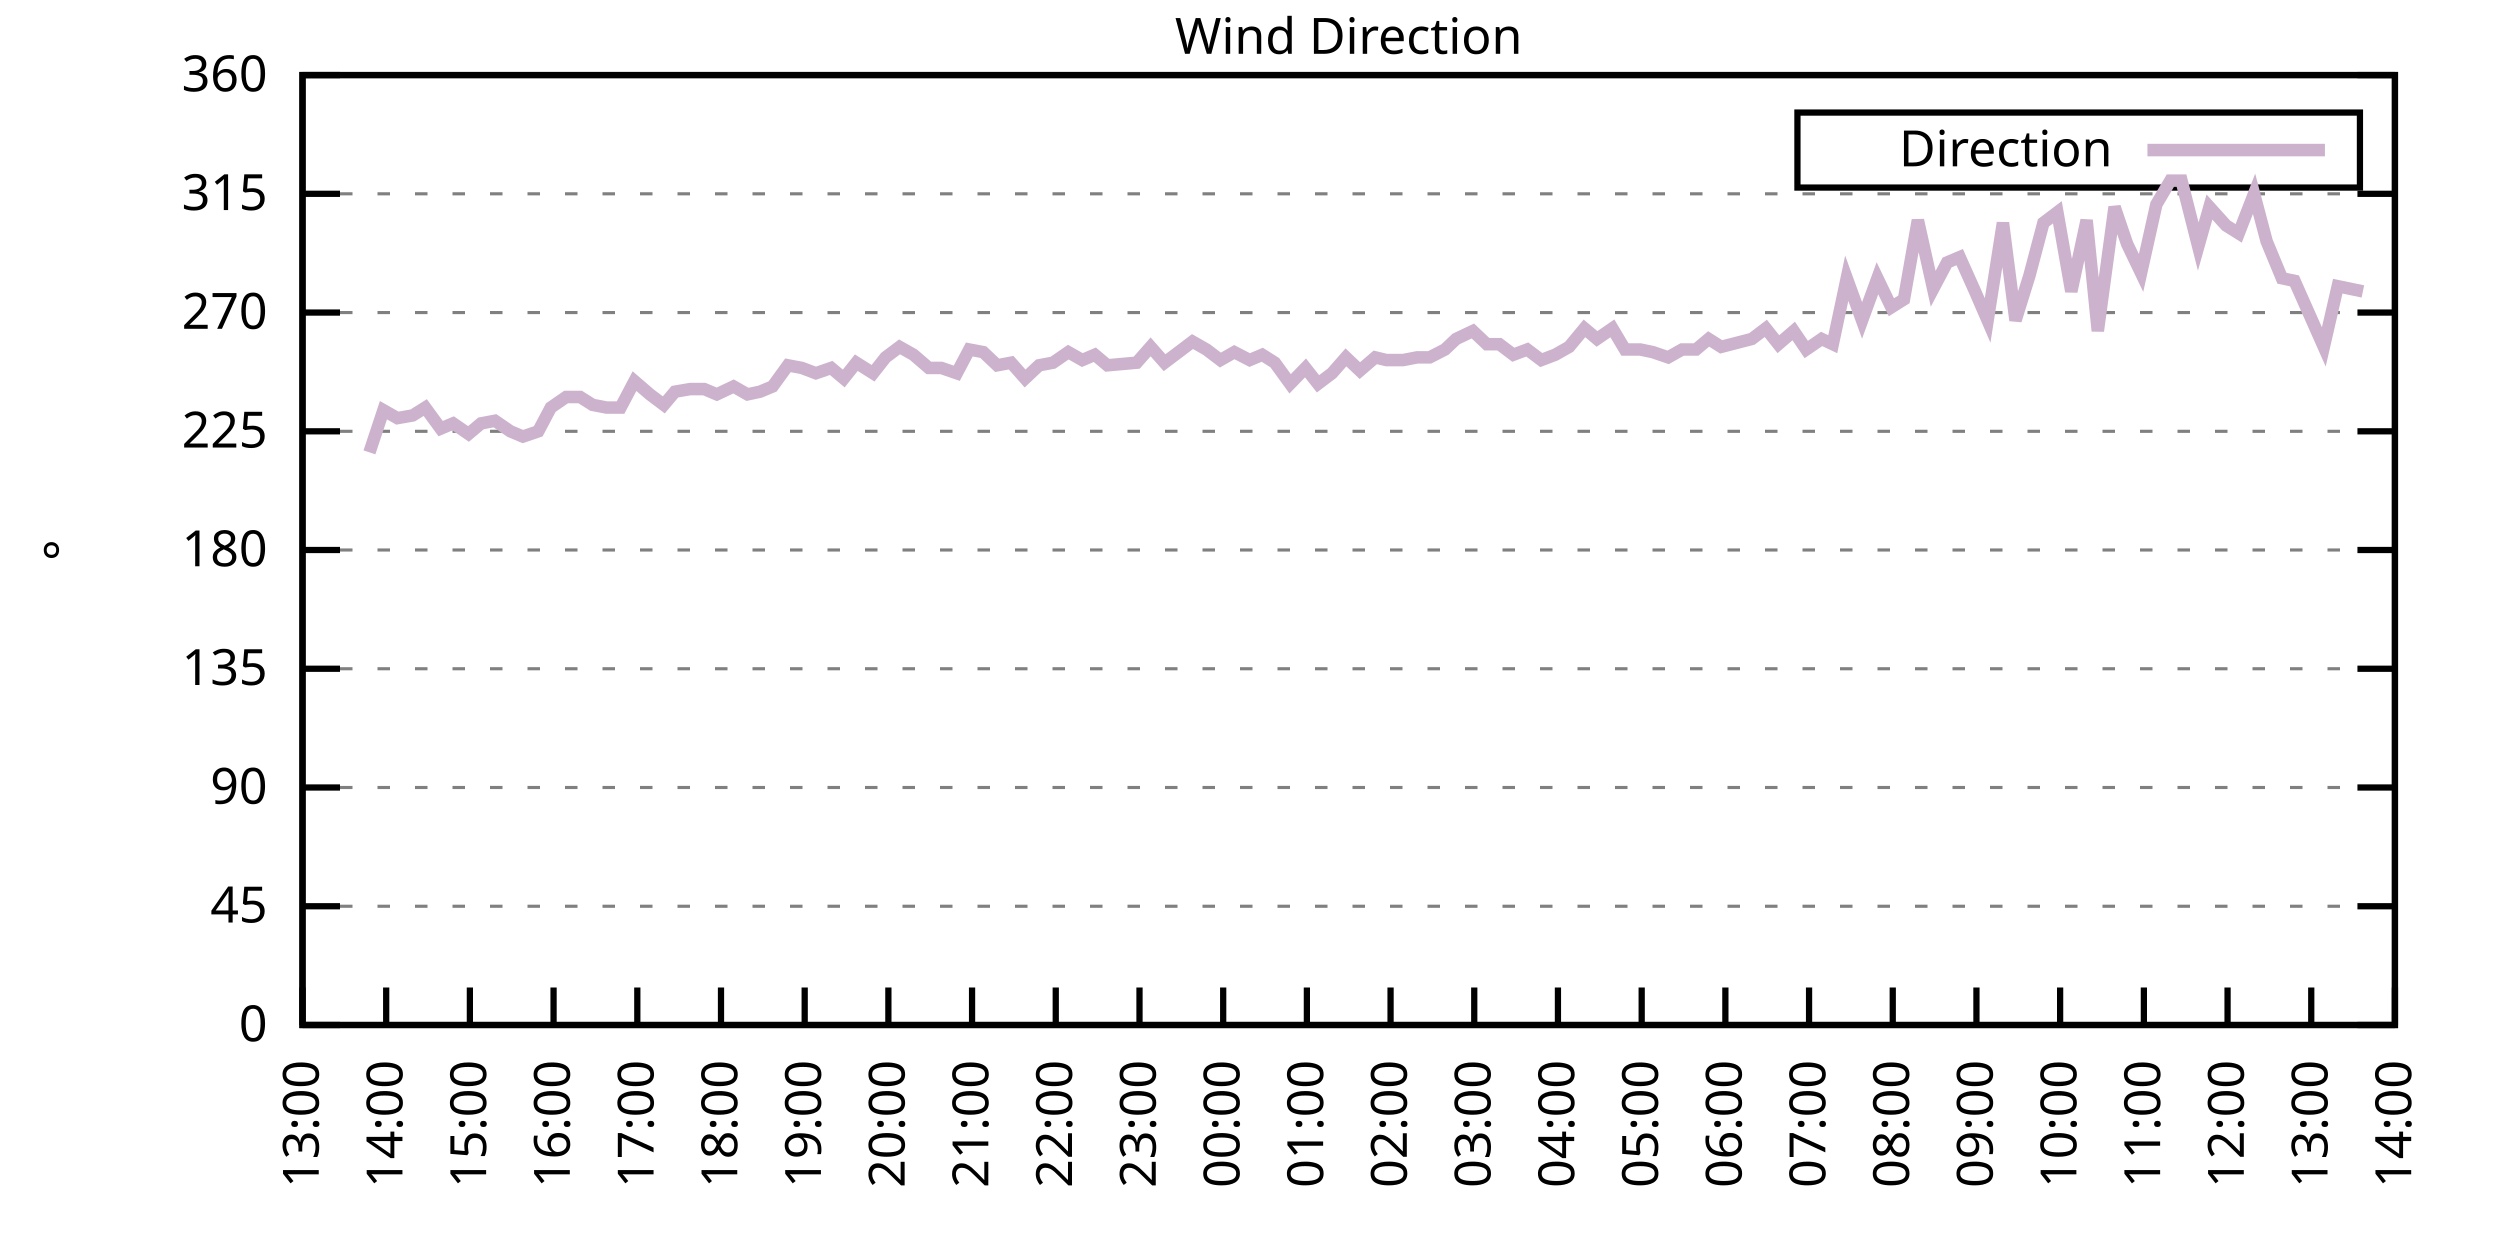
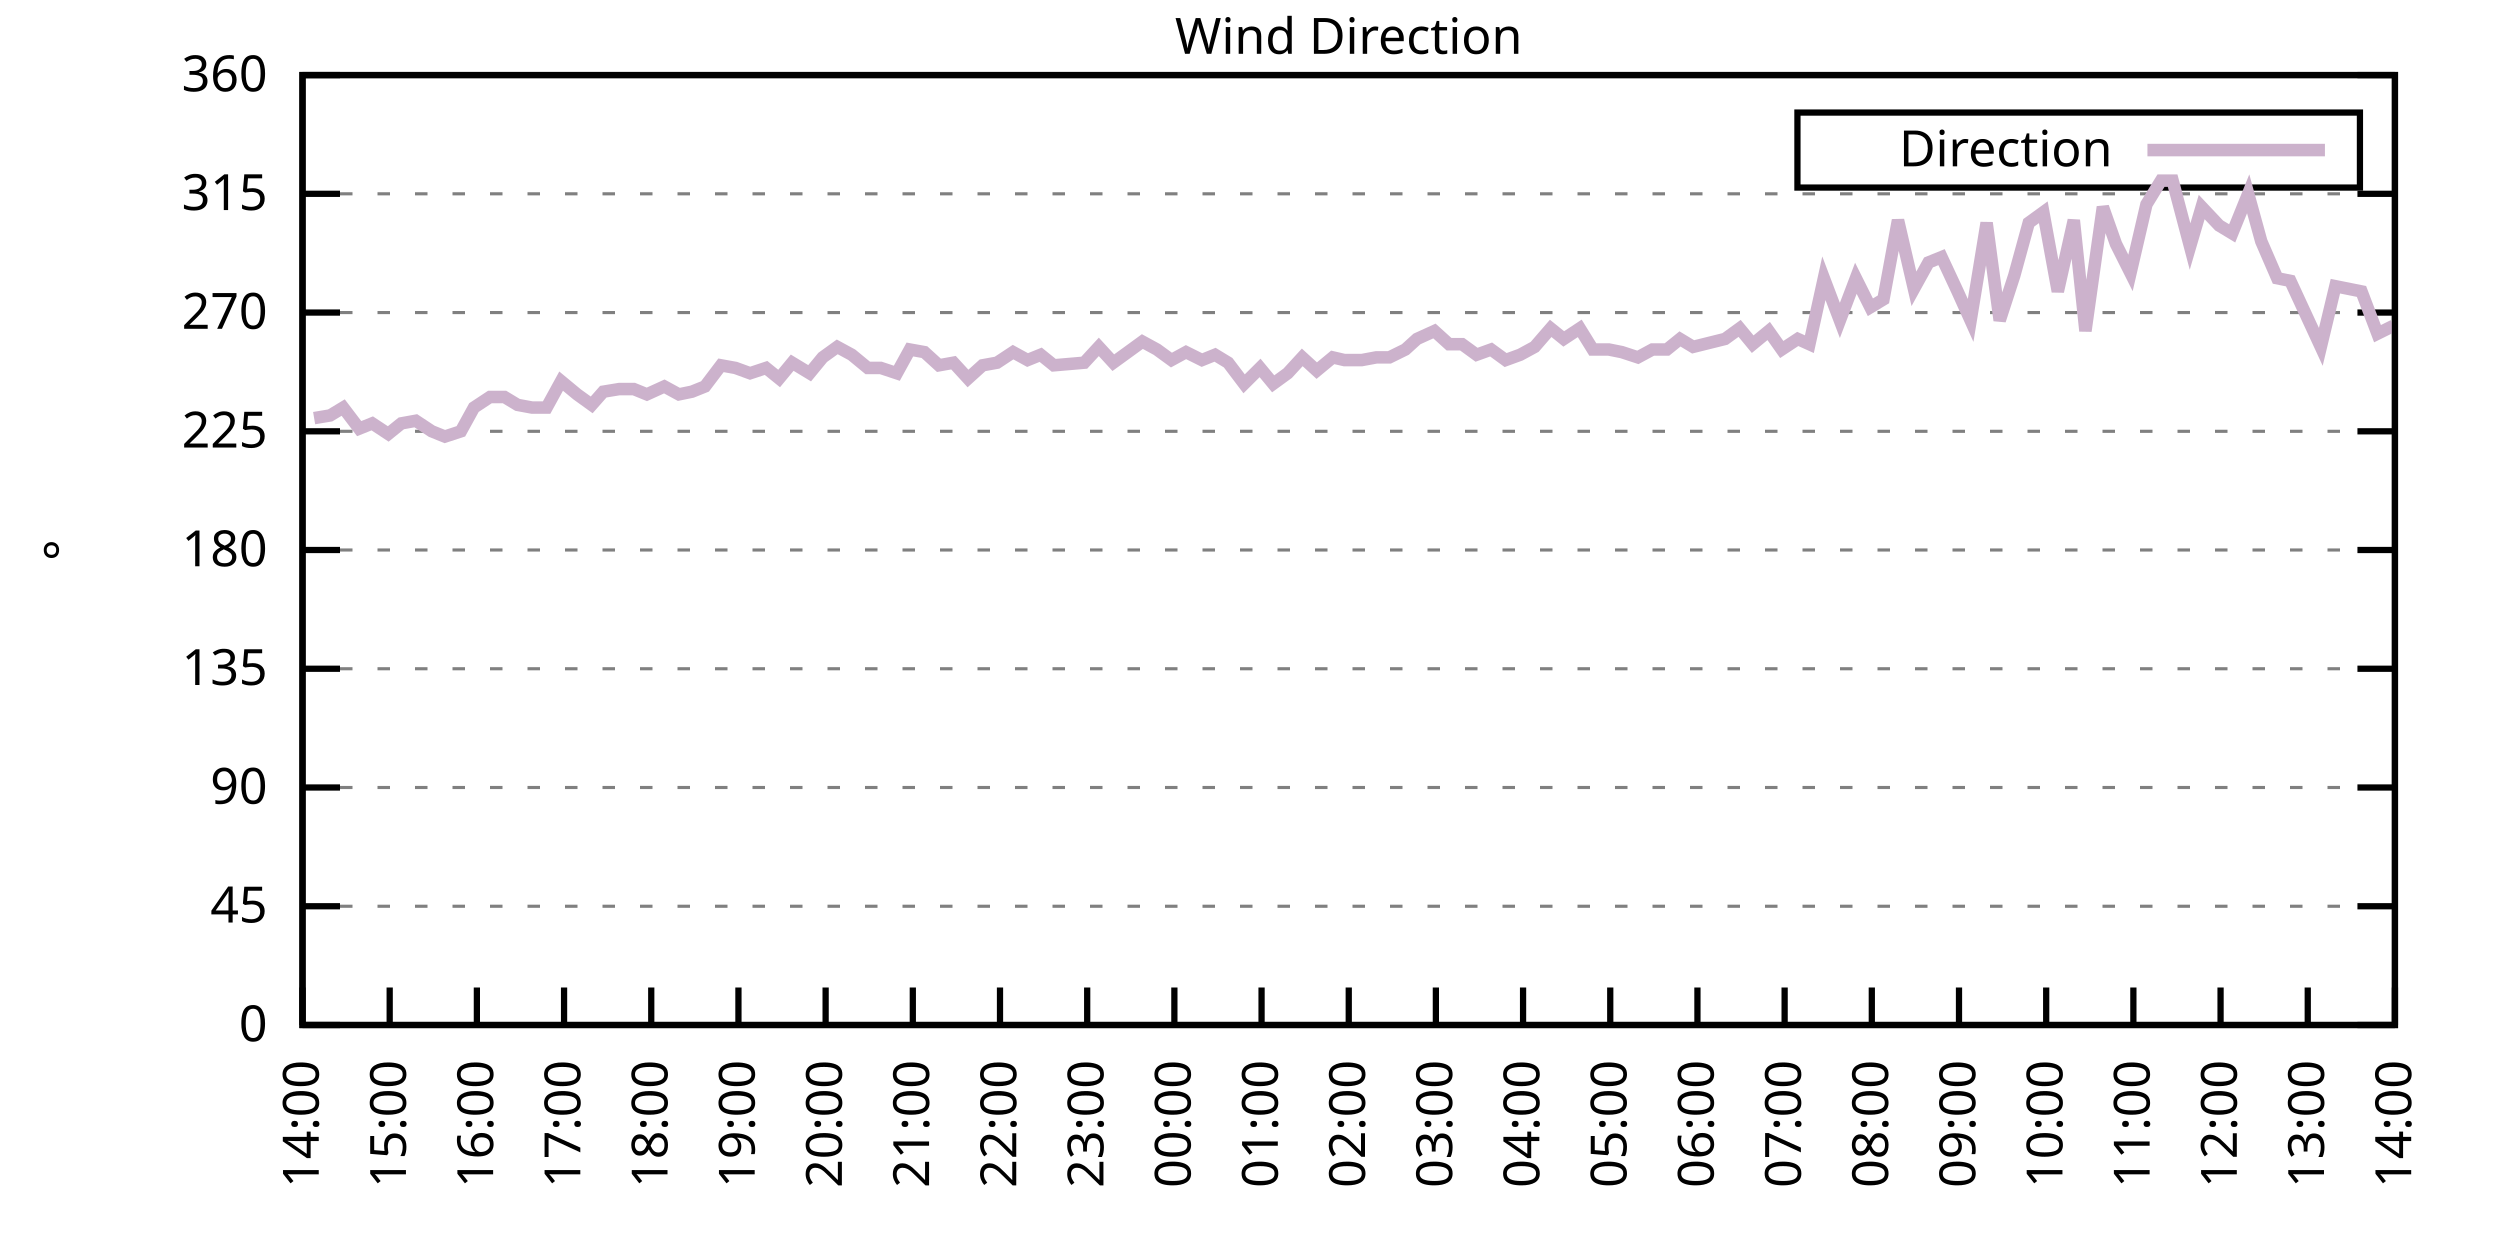
<svg xmlns="http://www.w3.org/2000/svg" xmlns:xlink="http://www.w3.org/1999/xlink" width="400" height="200" viewBox="0 0 400 200">
  <g id="gnuplot_canvas">
    <rect x="0" y="0" width="400" height="200" fill="none" />
    <defs>
      <circle id="gpDot" r="0.5" stroke-width="0.5" stroke="currentColor" />
      <path id="gpPt0" stroke-width="0.333" stroke="currentColor" d="M-1,0 h2 M0,-1 v2" />
      <path id="gpPt1" stroke-width="0.333" stroke="currentColor" d="M-1,-1 L1,1 M1,-1 L-1,1" />
      <path id="gpPt2" stroke-width="0.333" stroke="currentColor" d="M-1,0 L1,0 M0,-1 L0,1 M-1,-1 L1,1 M-1,1 L1,-1" />
      <rect id="gpPt3" stroke-width="0.333" stroke="currentColor" x="-1" y="-1" width="2" height="2" />
      <rect id="gpPt4" stroke-width="0.333" stroke="currentColor" fill="currentColor" x="-1" y="-1" width="2" height="2" />
      <circle id="gpPt5" stroke-width="0.333" stroke="currentColor" cx="0" cy="0" r="1" />
      <use xlink:href="#gpPt5" id="gpPt6" fill="currentColor" stroke="none" />
      <path id="gpPt7" stroke-width="0.333" stroke="currentColor" d="M0,-1.33 L-1.33,0.67 L1.33,0.67 z" />
      <use xlink:href="#gpPt7" id="gpPt8" fill="currentColor" stroke="none" />
      <use xlink:href="#gpPt7" id="gpPt9" stroke="currentColor" transform="rotate(180)" />
      <use xlink:href="#gpPt9" id="gpPt10" fill="currentColor" stroke="none" />
      <use xlink:href="#gpPt3" id="gpPt11" stroke="currentColor" transform="rotate(45)" />
      <use xlink:href="#gpPt11" id="gpPt12" fill="currentColor" stroke="none" />
      <path id="gpPt13" stroke-width="0.333" stroke="currentColor" d="M0,1.330 L1.265,0.411 L0.782,-1.067 L-0.782,-1.076 L-1.265,0.411 z" />
      <use xlink:href="#gpPt13" id="gpPt14" fill="currentColor" stroke="none" />
      <filter id="textbox" filterUnits="objectBoundingBox" x="0" y="0" height="1" width="1">
        <feFlood flood-color="white" flood-opacity="1" result="bgnd" />
        <feComposite in="SourceGraphic" in2="bgnd" operator="atop" />
      </filter>
      <filter id="greybox" filterUnits="objectBoundingBox" x="0" y="0" height="1" width="1">
        <feFlood flood-color="lightgrey" flood-opacity="1" result="grey" />
        <feComposite in="SourceGraphic" in2="grey" operator="atop" />
      </filter>
    </defs>
    <g fill="none" color="white" stroke="currentColor" stroke-width="1.00" stroke-linecap="butt" stroke-linejoin="miter">
</g>
    <g fill="none" color="black" stroke="currentColor" stroke-width="1.00" stroke-linecap="butt" stroke-linejoin="miter">
      <g stroke="none" shape-rendering="crispEdges">
        <polygon fill="rgb(255, 255, 255)" points="48.40,164.00 383.18,164.00 383.18,12.02 48.40,12.02 " />
      </g>
    </g>
    <g fill="none" color="black" stroke="currentColor" stroke-width="1.00" stroke-linecap="butt" stroke-linejoin="miter">
</g>
    <g fill="none" color="black" stroke="black" stroke-width="0.50" stroke-linecap="butt" stroke-linejoin="miter">
</g>
    <g fill="none" color="gray" stroke="currentColor" stroke-width="0.50" stroke-linecap="butt" stroke-linejoin="miter">
      <path stroke="gray" stroke-dasharray="2,4" class="gridline" d="M48.40,164.00 L383.19,164.00  " />
    </g>
    <g fill="none" color="gray" stroke="gray" stroke-width="1.00" stroke-linecap="butt" stroke-linejoin="miter">
</g>
    <g fill="none" color="black" stroke="currentColor" stroke-width="1.00" stroke-linecap="butt" stroke-linejoin="miter">
      <path stroke="black" d="M48.40,164.00 L54.40,164.00 M383.19,164.00 L377.19,164.00  " />
      <g transform="translate(42.80,166.60)" stroke="none" fill="black" font-family="Sans" font-size="8.00" text-anchor="end">
        <text>
          <tspan font-family="Sans"> 0</tspan>
        </text>
      </g>
    </g>
    <g fill="none" color="black" stroke="currentColor" stroke-width="1.00" stroke-linecap="butt" stroke-linejoin="miter">
</g>
    <g fill="none" color="black" stroke="black" stroke-width="0.50" stroke-linecap="butt" stroke-linejoin="miter">
</g>
    <g fill="none" color="gray" stroke="currentColor" stroke-width="0.50" stroke-linecap="butt" stroke-linejoin="miter">
      <path stroke="gray" stroke-dasharray="2,4" class="gridline" d="M48.40,145.00 L383.19,145.00  " />
    </g>
    <g fill="none" color="gray" stroke="gray" stroke-width="1.00" stroke-linecap="butt" stroke-linejoin="miter">
</g>
    <g fill="none" color="black" stroke="currentColor" stroke-width="1.00" stroke-linecap="butt" stroke-linejoin="miter">
      <path stroke="black" d="M48.40,145.00 L54.40,145.00 M383.19,145.00 L377.19,145.00  " />
      <g transform="translate(42.80,147.60)" stroke="none" fill="black" font-family="Sans" font-size="8.00" text-anchor="end">
        <text>
          <tspan font-family="Sans"> 45</tspan>
        </text>
      </g>
    </g>
    <g fill="none" color="black" stroke="currentColor" stroke-width="1.00" stroke-linecap="butt" stroke-linejoin="miter">
</g>
    <g fill="none" color="black" stroke="black" stroke-width="0.50" stroke-linecap="butt" stroke-linejoin="miter">
</g>
    <g fill="none" color="gray" stroke="currentColor" stroke-width="0.50" stroke-linecap="butt" stroke-linejoin="miter">
      <path stroke="gray" stroke-dasharray="2,4" class="gridline" d="M48.40,126.00 L383.19,126.00  " />
    </g>
    <g fill="none" color="gray" stroke="gray" stroke-width="1.00" stroke-linecap="butt" stroke-linejoin="miter">
</g>
    <g fill="none" color="black" stroke="currentColor" stroke-width="1.00" stroke-linecap="butt" stroke-linejoin="miter">
      <path stroke="black" d="M48.40,126.00 L54.40,126.00 M383.19,126.00 L377.19,126.00  " />
      <g transform="translate(42.80,128.60)" stroke="none" fill="black" font-family="Sans" font-size="8.00" text-anchor="end">
        <text>
          <tspan font-family="Sans"> 90</tspan>
        </text>
      </g>
    </g>
    <g fill="none" color="black" stroke="currentColor" stroke-width="1.00" stroke-linecap="butt" stroke-linejoin="miter">
</g>
    <g fill="none" color="black" stroke="black" stroke-width="0.50" stroke-linecap="butt" stroke-linejoin="miter">
</g>
    <g fill="none" color="gray" stroke="currentColor" stroke-width="0.50" stroke-linecap="butt" stroke-linejoin="miter">
      <path stroke="gray" stroke-dasharray="2,4" class="gridline" d="M48.40,107.00 L383.19,107.00  " />
    </g>
    <g fill="none" color="gray" stroke="gray" stroke-width="1.00" stroke-linecap="butt" stroke-linejoin="miter">
</g>
    <g fill="none" color="black" stroke="currentColor" stroke-width="1.00" stroke-linecap="butt" stroke-linejoin="miter">
      <path stroke="black" d="M48.40,107.00 L54.40,107.00 M383.19,107.00 L377.19,107.00  " />
      <g transform="translate(42.80,109.60)" stroke="none" fill="black" font-family="Sans" font-size="8.00" text-anchor="end">
        <text>
          <tspan font-family="Sans"> 135</tspan>
        </text>
      </g>
    </g>
    <g fill="none" color="black" stroke="currentColor" stroke-width="1.00" stroke-linecap="butt" stroke-linejoin="miter">
</g>
    <g fill="none" color="black" stroke="black" stroke-width="0.50" stroke-linecap="butt" stroke-linejoin="miter">
</g>
    <g fill="none" color="gray" stroke="currentColor" stroke-width="0.50" stroke-linecap="butt" stroke-linejoin="miter">
      <path stroke="gray" stroke-dasharray="2,4" class="gridline" d="M48.40,88.00 L383.19,88.00  " />
    </g>
    <g fill="none" color="gray" stroke="gray" stroke-width="1.00" stroke-linecap="butt" stroke-linejoin="miter">
</g>
    <g fill="none" color="black" stroke="currentColor" stroke-width="1.00" stroke-linecap="butt" stroke-linejoin="miter">
      <path stroke="black" d="M48.40,88.00 L54.40,88.00 M383.19,88.00 L377.19,88.00  " />
      <g transform="translate(42.80,90.60)" stroke="none" fill="black" font-family="Sans" font-size="8.00" text-anchor="end">
        <text>
          <tspan font-family="Sans"> 180</tspan>
        </text>
      </g>
    </g>
    <g fill="none" color="black" stroke="currentColor" stroke-width="1.00" stroke-linecap="butt" stroke-linejoin="miter">
</g>
    <g fill="none" color="black" stroke="black" stroke-width="0.50" stroke-linecap="butt" stroke-linejoin="miter">
</g>
    <g fill="none" color="gray" stroke="currentColor" stroke-width="0.50" stroke-linecap="butt" stroke-linejoin="miter">
      <path stroke="gray" stroke-dasharray="2,4" class="gridline" d="M48.40,69.01 L383.19,69.01  " />
    </g>
    <g fill="none" color="gray" stroke="gray" stroke-width="1.00" stroke-linecap="butt" stroke-linejoin="miter">
</g>
    <g fill="none" color="black" stroke="currentColor" stroke-width="1.00" stroke-linecap="butt" stroke-linejoin="miter">
      <path stroke="black" d="M48.40,69.01 L54.40,69.01 M383.19,69.01 L377.19,69.01  " />
      <g transform="translate(42.80,71.61)" stroke="none" fill="black" font-family="Sans" font-size="8.00" text-anchor="end">
        <text>
          <tspan font-family="Sans"> 225</tspan>
        </text>
      </g>
    </g>
    <g fill="none" color="black" stroke="currentColor" stroke-width="1.00" stroke-linecap="butt" stroke-linejoin="miter">
</g>
    <g fill="none" color="black" stroke="black" stroke-width="0.50" stroke-linecap="butt" stroke-linejoin="miter">
</g>
    <g fill="none" color="gray" stroke="currentColor" stroke-width="0.50" stroke-linecap="butt" stroke-linejoin="miter">
      <path stroke="gray" stroke-dasharray="2,4" class="gridline" d="M48.40,50.01 L383.19,50.01  " />
    </g>
    <g fill="none" color="gray" stroke="gray" stroke-width="1.00" stroke-linecap="butt" stroke-linejoin="miter">
</g>
    <g fill="none" color="black" stroke="currentColor" stroke-width="1.00" stroke-linecap="butt" stroke-linejoin="miter">
      <path stroke="black" d="M48.40,50.01 L54.40,50.01 M383.19,50.01 L377.19,50.01  " />
      <g transform="translate(42.80,52.61)" stroke="none" fill="black" font-family="Sans" font-size="8.00" text-anchor="end">
        <text>
          <tspan font-family="Sans"> 270</tspan>
        </text>
      </g>
    </g>
    <g fill="none" color="black" stroke="currentColor" stroke-width="1.00" stroke-linecap="butt" stroke-linejoin="miter">
</g>
    <g fill="none" color="black" stroke="black" stroke-width="0.50" stroke-linecap="butt" stroke-linejoin="miter">
</g>
    <g fill="none" color="gray" stroke="currentColor" stroke-width="0.50" stroke-linecap="butt" stroke-linejoin="miter">
      <path stroke="gray" stroke-dasharray="2,4" class="gridline" d="M48.40,31.01 L383.19,31.01  " />
    </g>
    <g fill="none" color="gray" stroke="gray" stroke-width="1.00" stroke-linecap="butt" stroke-linejoin="miter">
</g>
    <g fill="none" color="black" stroke="currentColor" stroke-width="1.00" stroke-linecap="butt" stroke-linejoin="miter">
      <path stroke="black" d="M48.40,31.01 L54.40,31.01 M383.19,31.01 L377.19,31.01  " />
      <g transform="translate(42.80,33.61)" stroke="none" fill="black" font-family="Sans" font-size="8.00" text-anchor="end">
        <text>
          <tspan font-family="Sans"> 315</tspan>
        </text>
      </g>
    </g>
    <g fill="none" color="black" stroke="currentColor" stroke-width="1.00" stroke-linecap="butt" stroke-linejoin="miter">
</g>
    <g fill="none" color="black" stroke="black" stroke-width="0.50" stroke-linecap="butt" stroke-linejoin="miter">
</g>
    <g fill="none" color="gray" stroke="currentColor" stroke-width="0.50" stroke-linecap="butt" stroke-linejoin="miter">
      <path stroke="gray" stroke-dasharray="2,4" class="gridline" d="M48.40,12.01 L383.19,12.01  " />
    </g>
    <g fill="none" color="gray" stroke="gray" stroke-width="1.00" stroke-linecap="butt" stroke-linejoin="miter">
</g>
    <g fill="none" color="black" stroke="currentColor" stroke-width="1.00" stroke-linecap="butt" stroke-linejoin="miter">
      <path stroke="black" d="M48.40,12.01 L54.40,12.01 M383.19,12.01 L377.19,12.01  " />
      <g transform="translate(42.80,14.61)" stroke="none" fill="black" font-family="Sans" font-size="8.00" text-anchor="end">
        <text>
          <tspan font-family="Sans"> 360</tspan>
        </text>
      </g>
    </g>
    <g fill="none" color="black" stroke="currentColor" stroke-width="1.00" stroke-linecap="butt" stroke-linejoin="miter">
      <path stroke="black" d="M48.40,164.00 L48.40,158.00  " />
      <g transform="translate(51.00,169.60) rotate(270.00)" stroke="none" fill="black" font-family="Sans" font-size="8.00" text-anchor="end">
        <text>
-           <tspan font-family="Sans">13:00</tspan>
-         </text>
-       </g>
-     </g>
-     <g fill="none" color="black" stroke="currentColor" stroke-width="1.00" stroke-linecap="butt" stroke-linejoin="miter">
-       <path stroke="black" d="M61.79,164.00 L61.79,158.00  " />
-       <g transform="translate(64.39,169.60) rotate(270.00)" stroke="none" fill="black" font-family="Sans" font-size="8.00" text-anchor="end">
-         <text>
          <tspan font-family="Sans">14:00</tspan>
        </text>
      </g>
    </g>
    <g fill="none" color="black" stroke="currentColor" stroke-width="1.00" stroke-linecap="butt" stroke-linejoin="miter">
-       <path stroke="black" d="M75.18,164.00 L75.18,158.00  " />
-       <g transform="translate(77.78,169.60) rotate(270.00)" stroke="none" fill="black" font-family="Sans" font-size="8.00" text-anchor="end">
+       <path stroke="black" d="M62.35,164.00 L62.35,158.00  " />
+       <g transform="translate(64.95,169.60) rotate(270.00)" stroke="none" fill="black" font-family="Sans" font-size="8.00" text-anchor="end">
        <text>
          <tspan font-family="Sans">15:00</tspan>
        </text>
      </g>
    </g>
    <g fill="none" color="black" stroke="currentColor" stroke-width="1.00" stroke-linecap="butt" stroke-linejoin="miter">
-       <path stroke="black" d="M88.57,164.00 L88.57,158.00  " />
-       <g transform="translate(91.17,169.60) rotate(270.00)" stroke="none" fill="black" font-family="Sans" font-size="8.00" text-anchor="end">
+       <path stroke="black" d="M76.30,164.00 L76.30,158.00  " />
+       <g transform="translate(78.90,169.60) rotate(270.00)" stroke="none" fill="black" font-family="Sans" font-size="8.00" text-anchor="end">
        <text>
          <tspan font-family="Sans">16:00</tspan>
        </text>
      </g>
    </g>
    <g fill="none" color="black" stroke="currentColor" stroke-width="1.00" stroke-linecap="butt" stroke-linejoin="miter">
-       <path stroke="black" d="M101.97,164.00 L101.97,158.00  " />
-       <g transform="translate(104.57,169.60) rotate(270.00)" stroke="none" fill="black" font-family="Sans" font-size="8.00" text-anchor="end">
+       <path stroke="black" d="M90.25,164.00 L90.25,158.00  " />
+       <g transform="translate(92.85,169.60) rotate(270.00)" stroke="none" fill="black" font-family="Sans" font-size="8.00" text-anchor="end">
        <text>
          <tspan font-family="Sans">17:00</tspan>
        </text>
      </g>
    </g>
    <g fill="none" color="black" stroke="currentColor" stroke-width="1.00" stroke-linecap="butt" stroke-linejoin="miter">
-       <path stroke="black" d="M115.36,164.00 L115.36,158.00  " />
-       <g transform="translate(117.96,169.60) rotate(270.00)" stroke="none" fill="black" font-family="Sans" font-size="8.00" text-anchor="end">
+       <path stroke="black" d="M104.20,164.00 L104.20,158.00  " />
+       <g transform="translate(106.80,169.60) rotate(270.00)" stroke="none" fill="black" font-family="Sans" font-size="8.00" text-anchor="end">
        <text>
          <tspan font-family="Sans">18:00</tspan>
        </text>
      </g>
    </g>
    <g fill="none" color="black" stroke="currentColor" stroke-width="1.00" stroke-linecap="butt" stroke-linejoin="miter">
-       <path stroke="black" d="M128.75,164.00 L128.75,158.00  " />
-       <g transform="translate(131.35,169.60) rotate(270.00)" stroke="none" fill="black" font-family="Sans" font-size="8.00" text-anchor="end">
+       <path stroke="black" d="M118.15,164.00 L118.15,158.00  " />
+       <g transform="translate(120.75,169.60) rotate(270.00)" stroke="none" fill="black" font-family="Sans" font-size="8.00" text-anchor="end">
        <text>
          <tspan font-family="Sans">19:00</tspan>
        </text>
      </g>
    </g>
    <g fill="none" color="black" stroke="currentColor" stroke-width="1.00" stroke-linecap="butt" stroke-linejoin="miter">
-       <path stroke="black" d="M142.14,164.00 L142.14,158.00  " />
-       <g transform="translate(144.74,169.60) rotate(270.00)" stroke="none" fill="black" font-family="Sans" font-size="8.00" text-anchor="end">
+       <path stroke="black" d="M132.10,164.00 L132.10,158.00  " />
+       <g transform="translate(134.70,169.60) rotate(270.00)" stroke="none" fill="black" font-family="Sans" font-size="8.00" text-anchor="end">
        <text>
          <tspan font-family="Sans">20:00</tspan>
        </text>
      </g>
    </g>
    <g fill="none" color="black" stroke="currentColor" stroke-width="1.00" stroke-linecap="butt" stroke-linejoin="miter">
-       <path stroke="black" d="M155.53,164.00 L155.53,158.00  " />
-       <g transform="translate(158.13,169.60) rotate(270.00)" stroke="none" fill="black" font-family="Sans" font-size="8.00" text-anchor="end">
+       <path stroke="black" d="M146.05,164.00 L146.05,158.00  " />
+       <g transform="translate(148.65,169.60) rotate(270.00)" stroke="none" fill="black" font-family="Sans" font-size="8.00" text-anchor="end">
        <text>
          <tspan font-family="Sans">21:00</tspan>
        </text>
      </g>
    </g>
    <g fill="none" color="black" stroke="currentColor" stroke-width="1.00" stroke-linecap="butt" stroke-linejoin="miter">
-       <path stroke="black" d="M168.92,164.00 L168.92,158.00  " />
-       <g transform="translate(171.52,169.60) rotate(270.00)" stroke="none" fill="black" font-family="Sans" font-size="8.00" text-anchor="end">
+       <path stroke="black" d="M160.00,164.00 L160.00,158.00  " />
+       <g transform="translate(162.60,169.60) rotate(270.00)" stroke="none" fill="black" font-family="Sans" font-size="8.00" text-anchor="end">
        <text>
          <tspan font-family="Sans">22:00</tspan>
        </text>
      </g>
    </g>
    <g fill="none" color="black" stroke="currentColor" stroke-width="1.00" stroke-linecap="butt" stroke-linejoin="miter">
-       <path stroke="black" d="M182.32,164.00 L182.32,158.00  " />
-       <g transform="translate(184.92,169.60) rotate(270.00)" stroke="none" fill="black" font-family="Sans" font-size="8.00" text-anchor="end">
+       <path stroke="black" d="M173.95,164.00 L173.95,158.00  " />
+       <g transform="translate(176.55,169.60) rotate(270.00)" stroke="none" fill="black" font-family="Sans" font-size="8.00" text-anchor="end">
        <text>
          <tspan font-family="Sans">23:00</tspan>
        </text>
      </g>
    </g>
    <g fill="none" color="black" stroke="currentColor" stroke-width="1.00" stroke-linecap="butt" stroke-linejoin="miter">
-       <path stroke="black" d="M195.71,164.00 L195.71,158.00  " />
-       <g transform="translate(198.31,169.60) rotate(270.00)" stroke="none" fill="black" font-family="Sans" font-size="8.00" text-anchor="end">
+       <path stroke="black" d="M187.90,164.00 L187.90,158.00  " />
+       <g transform="translate(190.50,169.60) rotate(270.00)" stroke="none" fill="black" font-family="Sans" font-size="8.00" text-anchor="end">
        <text>
          <tspan font-family="Sans">00:00</tspan>
        </text>
      </g>
    </g>
    <g fill="none" color="black" stroke="currentColor" stroke-width="1.00" stroke-linecap="butt" stroke-linejoin="miter">
-       <path stroke="black" d="M209.10,164.00 L209.10,158.00  " />
-       <g transform="translate(211.70,169.60) rotate(270.00)" stroke="none" fill="black" font-family="Sans" font-size="8.00" text-anchor="end">
+       <path stroke="black" d="M201.85,164.00 L201.85,158.00  " />
+       <g transform="translate(204.45,169.60) rotate(270.00)" stroke="none" fill="black" font-family="Sans" font-size="8.00" text-anchor="end">
        <text>
          <tspan font-family="Sans">01:00</tspan>
        </text>
      </g>
    </g>
    <g fill="none" color="black" stroke="currentColor" stroke-width="1.00" stroke-linecap="butt" stroke-linejoin="miter">
-       <path stroke="black" d="M222.49,164.00 L222.49,158.00  " />
-       <g transform="translate(225.09,169.60) rotate(270.00)" stroke="none" fill="black" font-family="Sans" font-size="8.00" text-anchor="end">
+       <path stroke="black" d="M215.80,164.00 L215.80,158.00  " />
+       <g transform="translate(218.40,169.60) rotate(270.00)" stroke="none" fill="black" font-family="Sans" font-size="8.00" text-anchor="end">
        <text>
          <tspan font-family="Sans">02:00</tspan>
        </text>
      </g>
    </g>
    <g fill="none" color="black" stroke="currentColor" stroke-width="1.00" stroke-linecap="butt" stroke-linejoin="miter">
-       <path stroke="black" d="M235.88,164.00 L235.88,158.00  " />
-       <g transform="translate(238.48,169.60) rotate(270.00)" stroke="none" fill="black" font-family="Sans" font-size="8.00" text-anchor="end">
+       <path stroke="black" d="M229.74,164.00 L229.74,158.00  " />
+       <g transform="translate(232.34,169.60) rotate(270.00)" stroke="none" fill="black" font-family="Sans" font-size="8.00" text-anchor="end">
        <text>
          <tspan font-family="Sans">03:00</tspan>
        </text>
      </g>
    </g>
    <g fill="none" color="black" stroke="currentColor" stroke-width="1.00" stroke-linecap="butt" stroke-linejoin="miter">
-       <path stroke="black" d="M249.27,164.00 L249.27,158.00  " />
-       <g transform="translate(251.87,169.60) rotate(270.00)" stroke="none" fill="black" font-family="Sans" font-size="8.00" text-anchor="end">
+       <path stroke="black" d="M243.69,164.00 L243.69,158.00  " />
+       <g transform="translate(246.29,169.60) rotate(270.00)" stroke="none" fill="black" font-family="Sans" font-size="8.00" text-anchor="end">
        <text>
          <tspan font-family="Sans">04:00</tspan>
        </text>
      </g>
    </g>
    <g fill="none" color="black" stroke="currentColor" stroke-width="1.00" stroke-linecap="butt" stroke-linejoin="miter">
-       <path stroke="black" d="M262.67,164.00 L262.67,158.00  " />
-       <g transform="translate(265.27,169.60) rotate(270.00)" stroke="none" fill="black" font-family="Sans" font-size="8.00" text-anchor="end">
+       <path stroke="black" d="M257.64,164.00 L257.64,158.00  " />
+       <g transform="translate(260.24,169.60) rotate(270.00)" stroke="none" fill="black" font-family="Sans" font-size="8.00" text-anchor="end">
        <text>
          <tspan font-family="Sans">05:00</tspan>
        </text>
      </g>
    </g>
    <g fill="none" color="black" stroke="currentColor" stroke-width="1.00" stroke-linecap="butt" stroke-linejoin="miter">
-       <path stroke="black" d="M276.06,164.00 L276.06,158.00  " />
-       <g transform="translate(278.66,169.60) rotate(270.00)" stroke="none" fill="black" font-family="Sans" font-size="8.00" text-anchor="end">
+       <path stroke="black" d="M271.59,164.00 L271.59,158.00  " />
+       <g transform="translate(274.19,169.60) rotate(270.00)" stroke="none" fill="black" font-family="Sans" font-size="8.00" text-anchor="end">
        <text>
          <tspan font-family="Sans">06:00</tspan>
        </text>
      </g>
    </g>
    <g fill="none" color="black" stroke="currentColor" stroke-width="1.00" stroke-linecap="butt" stroke-linejoin="miter">
-       <path stroke="black" d="M289.45,164.00 L289.45,158.00  " />
-       <g transform="translate(292.05,169.60) rotate(270.00)" stroke="none" fill="black" font-family="Sans" font-size="8.00" text-anchor="end">
+       <path stroke="black" d="M285.54,164.00 L285.54,158.00  " />
+       <g transform="translate(288.14,169.60) rotate(270.00)" stroke="none" fill="black" font-family="Sans" font-size="8.00" text-anchor="end">
        <text>
          <tspan font-family="Sans">07:00</tspan>
        </text>
      </g>
    </g>
    <g fill="none" color="black" stroke="currentColor" stroke-width="1.00" stroke-linecap="butt" stroke-linejoin="miter">
-       <path stroke="black" d="M302.84,164.00 L302.84,158.00  " />
-       <g transform="translate(305.44,169.60) rotate(270.00)" stroke="none" fill="black" font-family="Sans" font-size="8.00" text-anchor="end">
+       <path stroke="black" d="M299.49,164.00 L299.49,158.00  " />
+       <g transform="translate(302.09,169.60) rotate(270.00)" stroke="none" fill="black" font-family="Sans" font-size="8.00" text-anchor="end">
        <text>
          <tspan font-family="Sans">08:00</tspan>
        </text>
      </g>
    </g>
    <g fill="none" color="black" stroke="currentColor" stroke-width="1.00" stroke-linecap="butt" stroke-linejoin="miter">
-       <path stroke="black" d="M316.23,164.00 L316.23,158.00  " />
-       <g transform="translate(318.83,169.60) rotate(270.00)" stroke="none" fill="black" font-family="Sans" font-size="8.00" text-anchor="end">
+       <path stroke="black" d="M313.44,164.00 L313.44,158.00  " />
+       <g transform="translate(316.04,169.60) rotate(270.00)" stroke="none" fill="black" font-family="Sans" font-size="8.00" text-anchor="end">
        <text>
          <tspan font-family="Sans">09:00</tspan>
        </text>
      </g>
    </g>
    <g fill="none" color="black" stroke="currentColor" stroke-width="1.00" stroke-linecap="butt" stroke-linejoin="miter">
-       <path stroke="black" d="M329.62,164.00 L329.62,158.00  " />
-       <g transform="translate(332.22,169.60) rotate(270.00)" stroke="none" fill="black" font-family="Sans" font-size="8.00" text-anchor="end">
+       <path stroke="black" d="M327.39,164.00 L327.39,158.00  " />
+       <g transform="translate(329.99,169.60) rotate(270.00)" stroke="none" fill="black" font-family="Sans" font-size="8.00" text-anchor="end">
        <text>
          <tspan font-family="Sans">10:00</tspan>
        </text>
      </g>
    </g>
    <g fill="none" color="black" stroke="currentColor" stroke-width="1.00" stroke-linecap="butt" stroke-linejoin="miter">
-       <path stroke="black" d="M343.02,164.00 L343.02,158.00  " />
-       <g transform="translate(345.62,169.60) rotate(270.00)" stroke="none" fill="black" font-family="Sans" font-size="8.00" text-anchor="end">
+       <path stroke="black" d="M341.34,164.00 L341.34,158.00  " />
+       <g transform="translate(343.94,169.60) rotate(270.00)" stroke="none" fill="black" font-family="Sans" font-size="8.00" text-anchor="end">
        <text>
          <tspan font-family="Sans">11:00</tspan>
        </text>
      </g>
    </g>
    <g fill="none" color="black" stroke="currentColor" stroke-width="1.00" stroke-linecap="butt" stroke-linejoin="miter">
-       <path stroke="black" d="M356.41,164.00 L356.41,158.00  " />
-       <g transform="translate(359.01,169.60) rotate(270.00)" stroke="none" fill="black" font-family="Sans" font-size="8.00" text-anchor="end">
+       <path stroke="black" d="M355.29,164.00 L355.29,158.00  " />
+       <g transform="translate(357.89,169.60) rotate(270.00)" stroke="none" fill="black" font-family="Sans" font-size="8.00" text-anchor="end">
        <text>
          <tspan font-family="Sans">12:00</tspan>
        </text>
      </g>
    </g>
    <g fill="none" color="black" stroke="currentColor" stroke-width="1.00" stroke-linecap="butt" stroke-linejoin="miter">
-       <path stroke="black" d="M369.80,164.00 L369.80,158.00  " />
-       <g transform="translate(372.40,169.60) rotate(270.00)" stroke="none" fill="black" font-family="Sans" font-size="8.00" text-anchor="end">
+       <path stroke="black" d="M369.24,164.00 L369.24,158.00  " />
+       <g transform="translate(371.84,169.60) rotate(270.00)" stroke="none" fill="black" font-family="Sans" font-size="8.00" text-anchor="end">
        <text>
          <tspan font-family="Sans">13:00</tspan>
        </text>
      </g>
    </g>
    <g fill="none" color="black" stroke="currentColor" stroke-width="1.00" stroke-linecap="butt" stroke-linejoin="miter">
      <path stroke="black" d="M383.19,164.00 L383.19,158.00  " />
      <g transform="translate(385.79,169.60) rotate(270.00)" stroke="none" fill="black" font-family="Sans" font-size="8.00" text-anchor="end">
        <text>
          <tspan font-family="Sans">14:00</tspan>
        </text>
      </g>
    </g>
    <g fill="none" color="black" stroke="currentColor" stroke-width="1.00" stroke-linecap="butt" stroke-linejoin="miter">
</g>
    <g fill="none" color="black" stroke="currentColor" stroke-width="1.00" stroke-linecap="butt" stroke-linejoin="miter">
      <path stroke="black" d="M48.40,12.01 L48.40,164.00 L383.19,164.00 L383.19,12.01 L48.40,12.01 Z  " />
    </g>
    <g fill="none" color="black" stroke="currentColor" stroke-width="1.00" stroke-linecap="butt" stroke-linejoin="miter">
</g>
    <g fill="none" color="black" stroke="currentColor" stroke-width="1.00" stroke-linecap="butt" stroke-linejoin="miter">
      <path stroke="black" d="M287.59,30.01 L287.59,18.01 L377.59,18.01 L377.59,30.01 L287.59,30.01 Z  " />
    </g>
    <g id="Wind_direction_plot_1">
      <g fill="none" color="white" stroke="black" stroke-width="2.00" stroke-linecap="butt" stroke-linejoin="miter">
</g>
      <g fill="none" color="black" stroke="currentColor" stroke-width="2.00" stroke-linecap="butt" stroke-linejoin="miter">
        <g transform="translate(337.99,26.61)" stroke="none" fill="black" font-family="Sans" font-size="8.00" text-anchor="end">
          <text>
            <tspan font-family="Sans">Direction</tspan>
          </text>
        </g>
      </g>
      <g fill="none" color="black" stroke="currentColor" stroke-width="2.00" stroke-linecap="butt" stroke-linejoin="miter">
-         <path stroke="rgb(204, 178, 204)" d="M343.59,24.01 L371.99,24.01 M59.11,72.38 L61.35,65.63 L63.58,66.90 L66.03,66.47 L68.04,65.21 L70.50,68.58   L72.50,67.74 L74.96,69.43 L76.97,67.74 L79.20,67.32 L81.66,69.01 L83.66,69.85 L86.12,69.01 L88.13,65.21   L90.58,63.52 L92.82,63.52 L94.82,64.78 L97.06,65.21 L99.29,65.21 L101.52,60.98 L103.98,63.10 L106.21,64.78   L107.99,62.67 L110.45,62.25 L112.68,62.25 L114.69,63.10 L117.37,61.83 L119.60,63.10 L121.61,62.67 L123.62,61.83   L126.07,58.45 L128.30,58.87 L130.54,59.72 L132.99,58.87 L135.00,60.56 L137.01,58.03 L139.69,59.72 L141.69,57.18   L143.93,55.50 L146.16,56.76 L148.61,58.87 L150.62,58.87 L153.08,59.72 L155.09,55.92 L157.32,56.34 L159.55,58.45   L161.78,58.03 L164.01,60.56 L166.25,58.45 L168.48,58.03 L170.93,56.34 L173.17,57.61 L175.17,56.76 L177.18,58.45   L181.87,58.03 L184.10,55.50 L186.33,58.03 L188.57,56.34 L190.80,54.65 L193.03,55.92 L195.26,57.61 L197.49,56.34   L199.95,57.61 L201.96,56.76 L203.97,58.03 L206.42,61.41 L208.88,58.87 L210.88,61.41 L213.12,59.72 L215.35,57.18   L217.58,59.30 L220.04,57.18 L221.82,57.61 L224.50,57.61 L226.73,57.18 L228.74,57.18 L231.20,55.92 L232.98,54.23   L235.66,52.96 L237.89,55.07 L239.90,55.07 L242.13,56.76 L244.36,55.92 L246.60,57.61 L248.83,56.76 L251.06,55.50   L253.51,52.54 L255.52,54.23 L257.98,52.54 L259.99,55.92 L262.44,55.92 L264.45,56.34 L266.91,57.18 L269.14,55.92   L271.37,55.92 L273.38,54.23 L275.39,55.50 L280.30,54.23 L282.53,52.54 L284.54,55.07 L286.99,52.96 L289.00,55.92   L291.46,54.23 L293.24,55.07 L295.48,44.52 L297.93,51.27 L300.39,44.52 L302.62,49.16 L304.63,47.90 L306.86,35.23   L309.31,46.21 L311.54,41.99 L313.55,41.14 L316.01,46.63 L318.02,51.27 L320.47,35.65 L322.48,51.27 L324.71,44.10   L326.95,35.65 L329.18,33.96 L331.41,46.63 L333.86,35.23 L335.65,52.96 L338.33,33.12 L340.34,39.03 L342.57,43.67   L345.02,32.70 L347.26,28.90 L349.04,28.90 L351.72,39.45 L353.51,33.12 L356.18,36.08 L358.19,37.34 L360.65,31.01   L362.66,38.61 L365.11,44.52 L367.12,44.94 L371.81,55.50 L374.04,45.79 L376.05,46.21 L378.06,46.63  " />
+         <path stroke="rgb(204, 178, 204)" d="M343.59,24.01 L371.99,24.01 M50.26,66.90 L52.82,66.47 L54.91,65.21 L57.47,68.58 L59.56,67.74 L62.12,69.43   L64.21,67.74 L66.53,67.32 L69.09,69.01 L71.18,69.85 L73.74,69.01 L75.83,65.21 L78.39,63.52 L80.72,63.52   L82.81,64.78 L85.13,65.21 L87.46,65.21 L89.78,60.98 L92.34,63.10 L94.67,64.78 L96.53,62.67 L99.08,62.25   L101.41,62.25 L103.50,63.10 L106.29,61.83 L108.62,63.10 L110.71,62.67 L112.80,61.83 L115.36,58.45 L117.68,58.87   L120.01,59.72 L122.57,58.87 L124.66,60.56 L126.75,58.03 L129.54,59.72 L131.63,57.18 L133.96,55.50 L136.28,56.76   L138.84,58.87 L140.93,58.87 L143.49,59.72 L145.58,55.92 L147.91,56.34 L150.23,58.45 L152.56,58.03 L154.88,60.56   L157.21,58.45 L159.53,58.03 L162.09,56.34 L164.41,57.61 L166.51,56.76 L168.60,58.45 L173.48,58.03 L175.81,55.50   L178.13,58.03 L180.46,56.34 L182.78,54.65 L185.11,55.92 L187.43,57.61 L189.76,56.34 L192.31,57.61 L194.41,56.76   L196.50,58.03 L199.06,61.41 L201.61,58.87 L203.71,61.41 L206.03,59.72 L208.36,57.18 L210.68,59.30 L213.24,57.18   L215.10,57.61 L217.89,57.61 L220.21,57.18 L222.30,57.18 L224.86,55.92 L226.72,54.23 L229.51,52.96 L231.84,55.07   L233.93,55.07 L236.25,56.76 L238.58,55.92 L240.90,57.61 L243.23,56.76 L245.55,55.50 L248.11,52.54 L250.20,54.23   L252.76,52.54 L254.85,55.92 L257.41,55.92 L259.50,56.34 L262.06,57.18 L264.39,55.92 L266.71,55.92 L268.80,54.23   L270.90,55.50 L276.01,54.23 L278.34,52.54 L280.43,55.07 L282.99,52.96 L285.08,55.92 L287.64,54.23 L289.50,55.07   L291.82,44.52 L294.38,51.27 L296.94,44.52 L299.26,49.16 L301.35,47.90 L303.68,35.23 L306.23,46.21 L308.56,41.99   L310.65,41.14 L313.21,46.63 L315.30,51.27 L317.86,35.65 L319.95,51.27 L322.28,44.10 L324.60,35.65 L326.93,33.96   L329.25,46.63 L331.81,35.23 L333.67,52.96 L336.46,33.12 L338.55,39.03 L340.88,43.67 L343.43,32.70 L345.76,28.90   L347.62,28.90 L350.41,39.45 L352.27,33.12 L355.06,36.08 L357.15,37.34 L359.71,31.01 L361.80,38.61 L364.36,44.52   L366.45,44.94 L371.33,55.50 L373.66,45.79 L375.75,46.21 L377.84,46.63 L380.40,53.39 L382.96,52.12  " />
      </g>
    </g>
    <g fill="none" color="black" stroke="currentColor" stroke-width="2.00" stroke-linecap="butt" stroke-linejoin="miter">
</g>
    <g fill="none" color="black" stroke="black" stroke-width="1.00" stroke-linecap="butt" stroke-linejoin="miter">
</g>
    <g fill="none" color="black" stroke="currentColor" stroke-width="1.00" stroke-linecap="butt" stroke-linejoin="miter">
      <path stroke="black" d="M48.40,12.01 L48.40,164.00 L383.19,164.00 L383.19,12.01 L48.40,12.01 Z  " />
      <g transform="translate(12.80,88.01) rotate(270.00)" stroke="none" fill="black" font-family="Sans" font-size="8.00" text-anchor="middle">
        <text>
          <tspan font-family="Sans">°</tspan>
        </text>
      </g>
    </g>
    <g fill="none" color="black" stroke="currentColor" stroke-width="1.00" stroke-linecap="butt" stroke-linejoin="miter">
</g>
    <g fill="none" color="black" stroke="currentColor" stroke-width="1.00" stroke-linecap="butt" stroke-linejoin="miter">
      <g transform="translate(215.79,8.61)" stroke="none" fill="black" font-family="Sans" font-size="8.00" text-anchor="middle">
        <text>
          <tspan font-family="Sans">Wind Direction</tspan>
        </text>
      </g>
    </g>
    <g fill="none" color="black" stroke="currentColor" stroke-width="1.00" stroke-linecap="butt" stroke-linejoin="miter">
</g>
  </g>
</svg>
